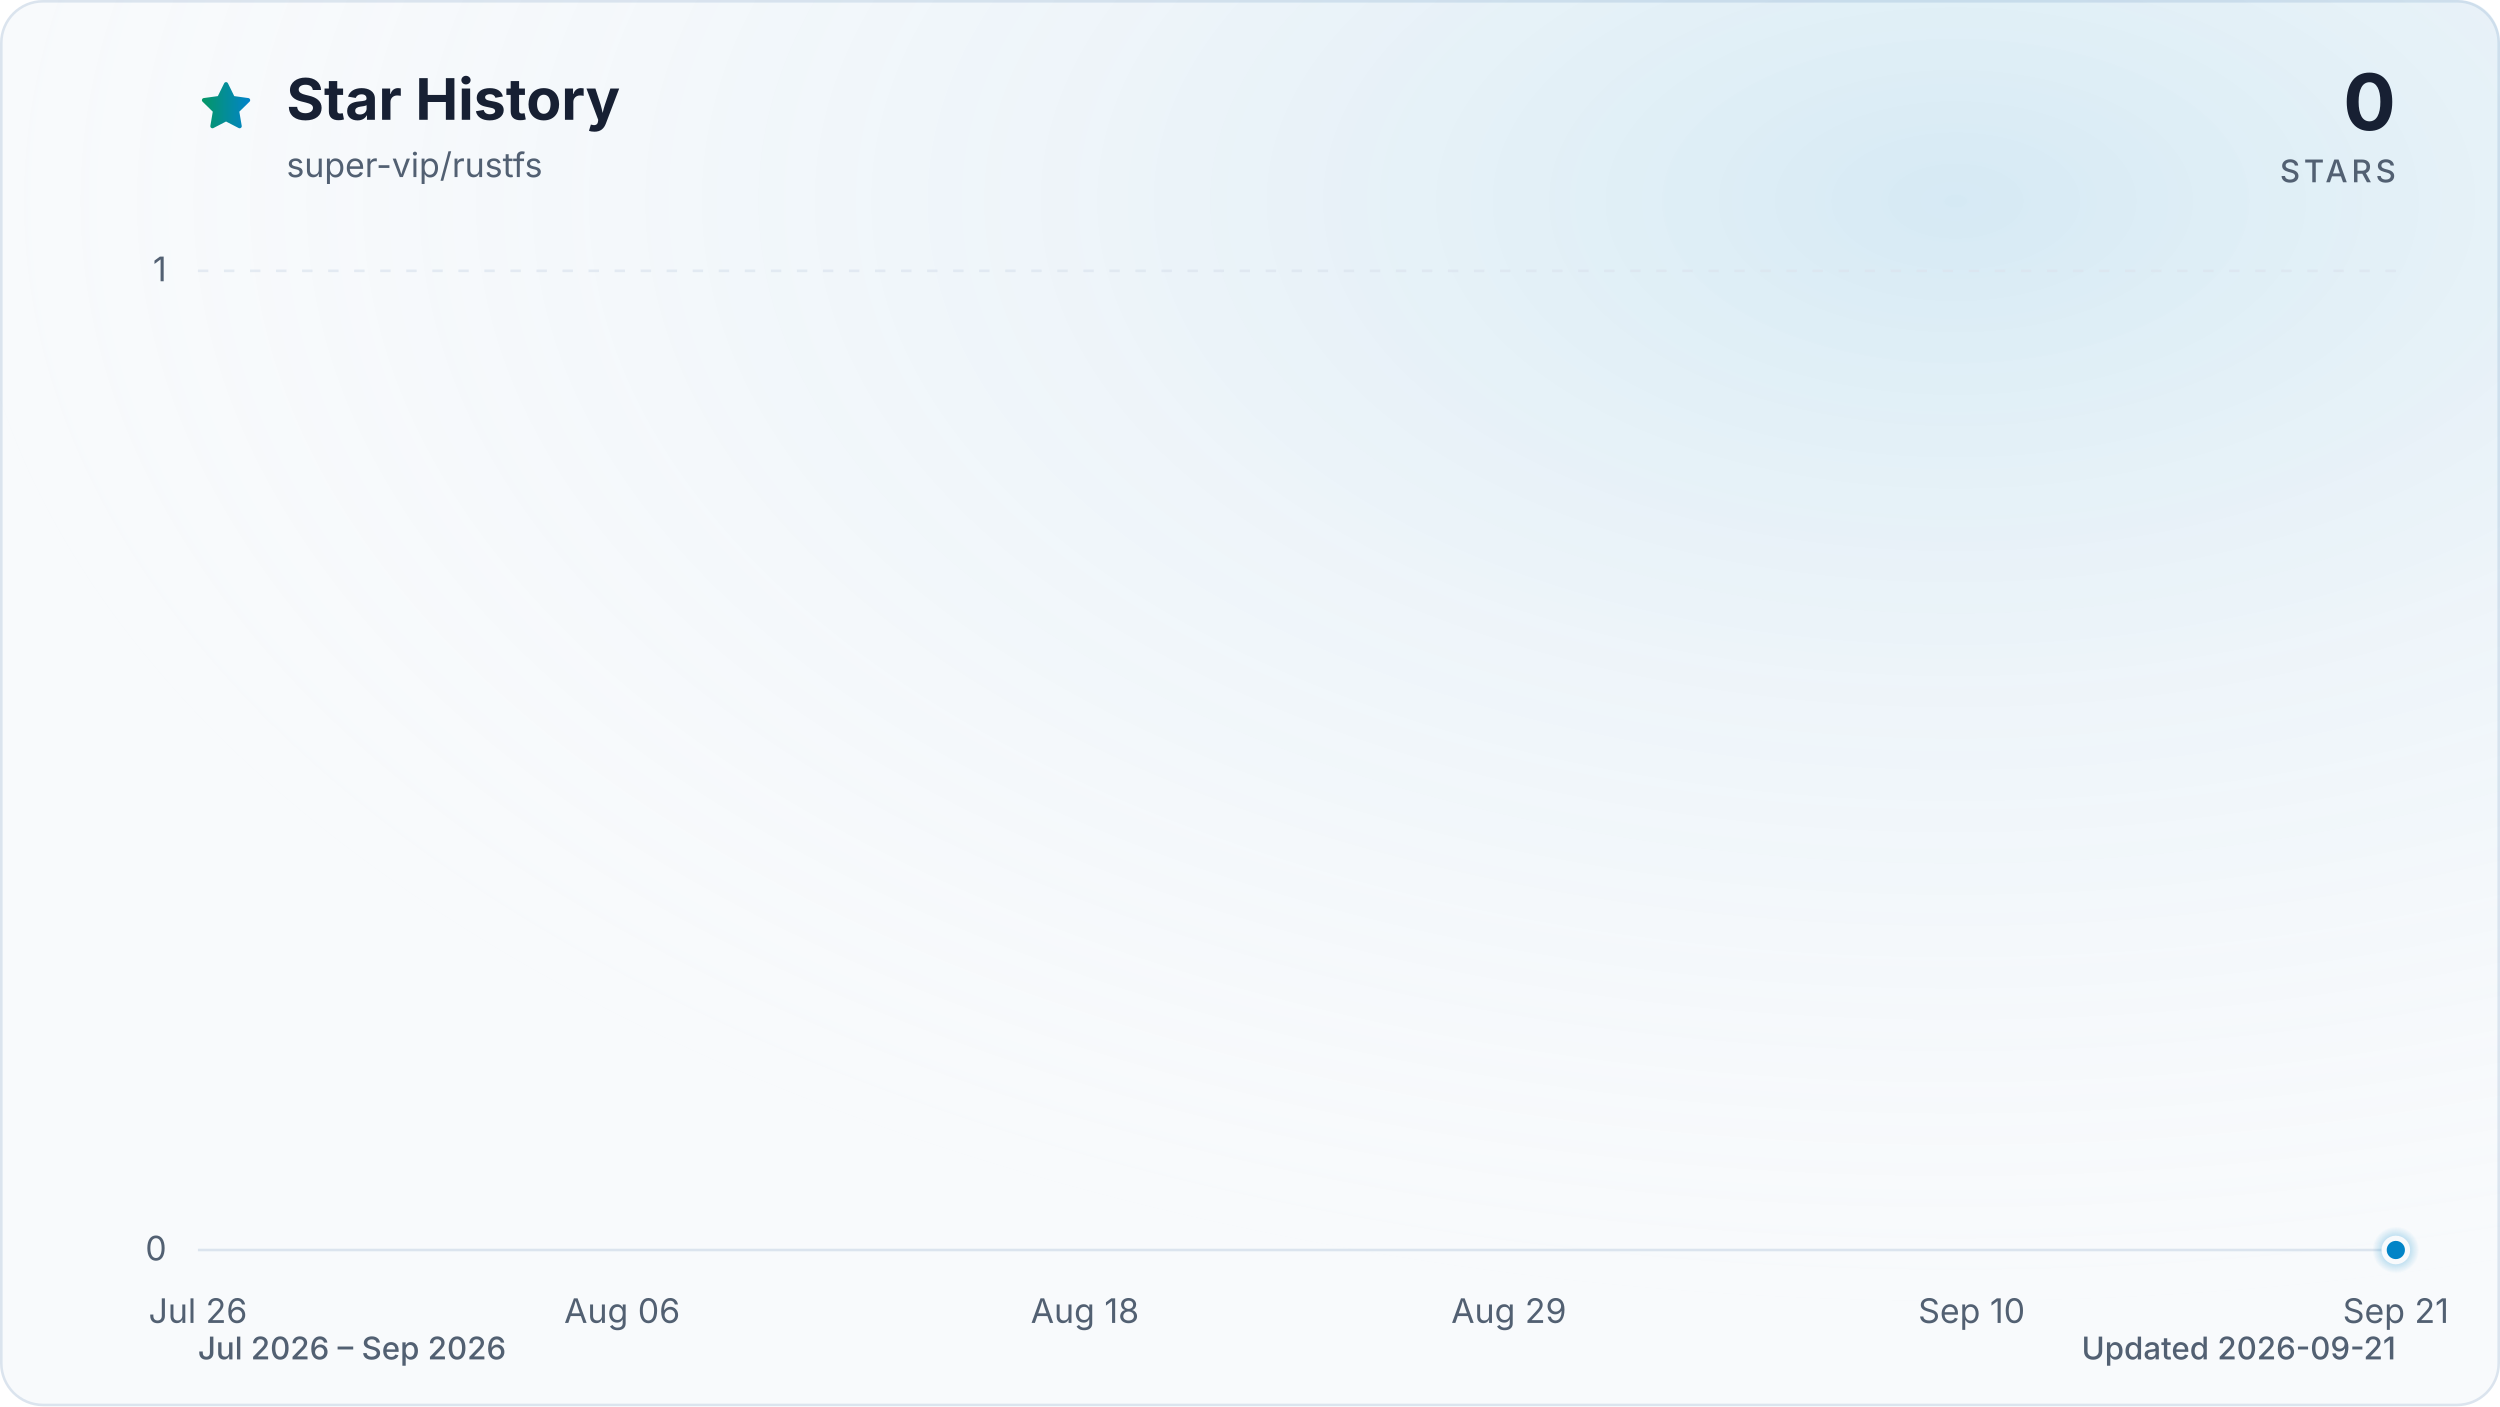
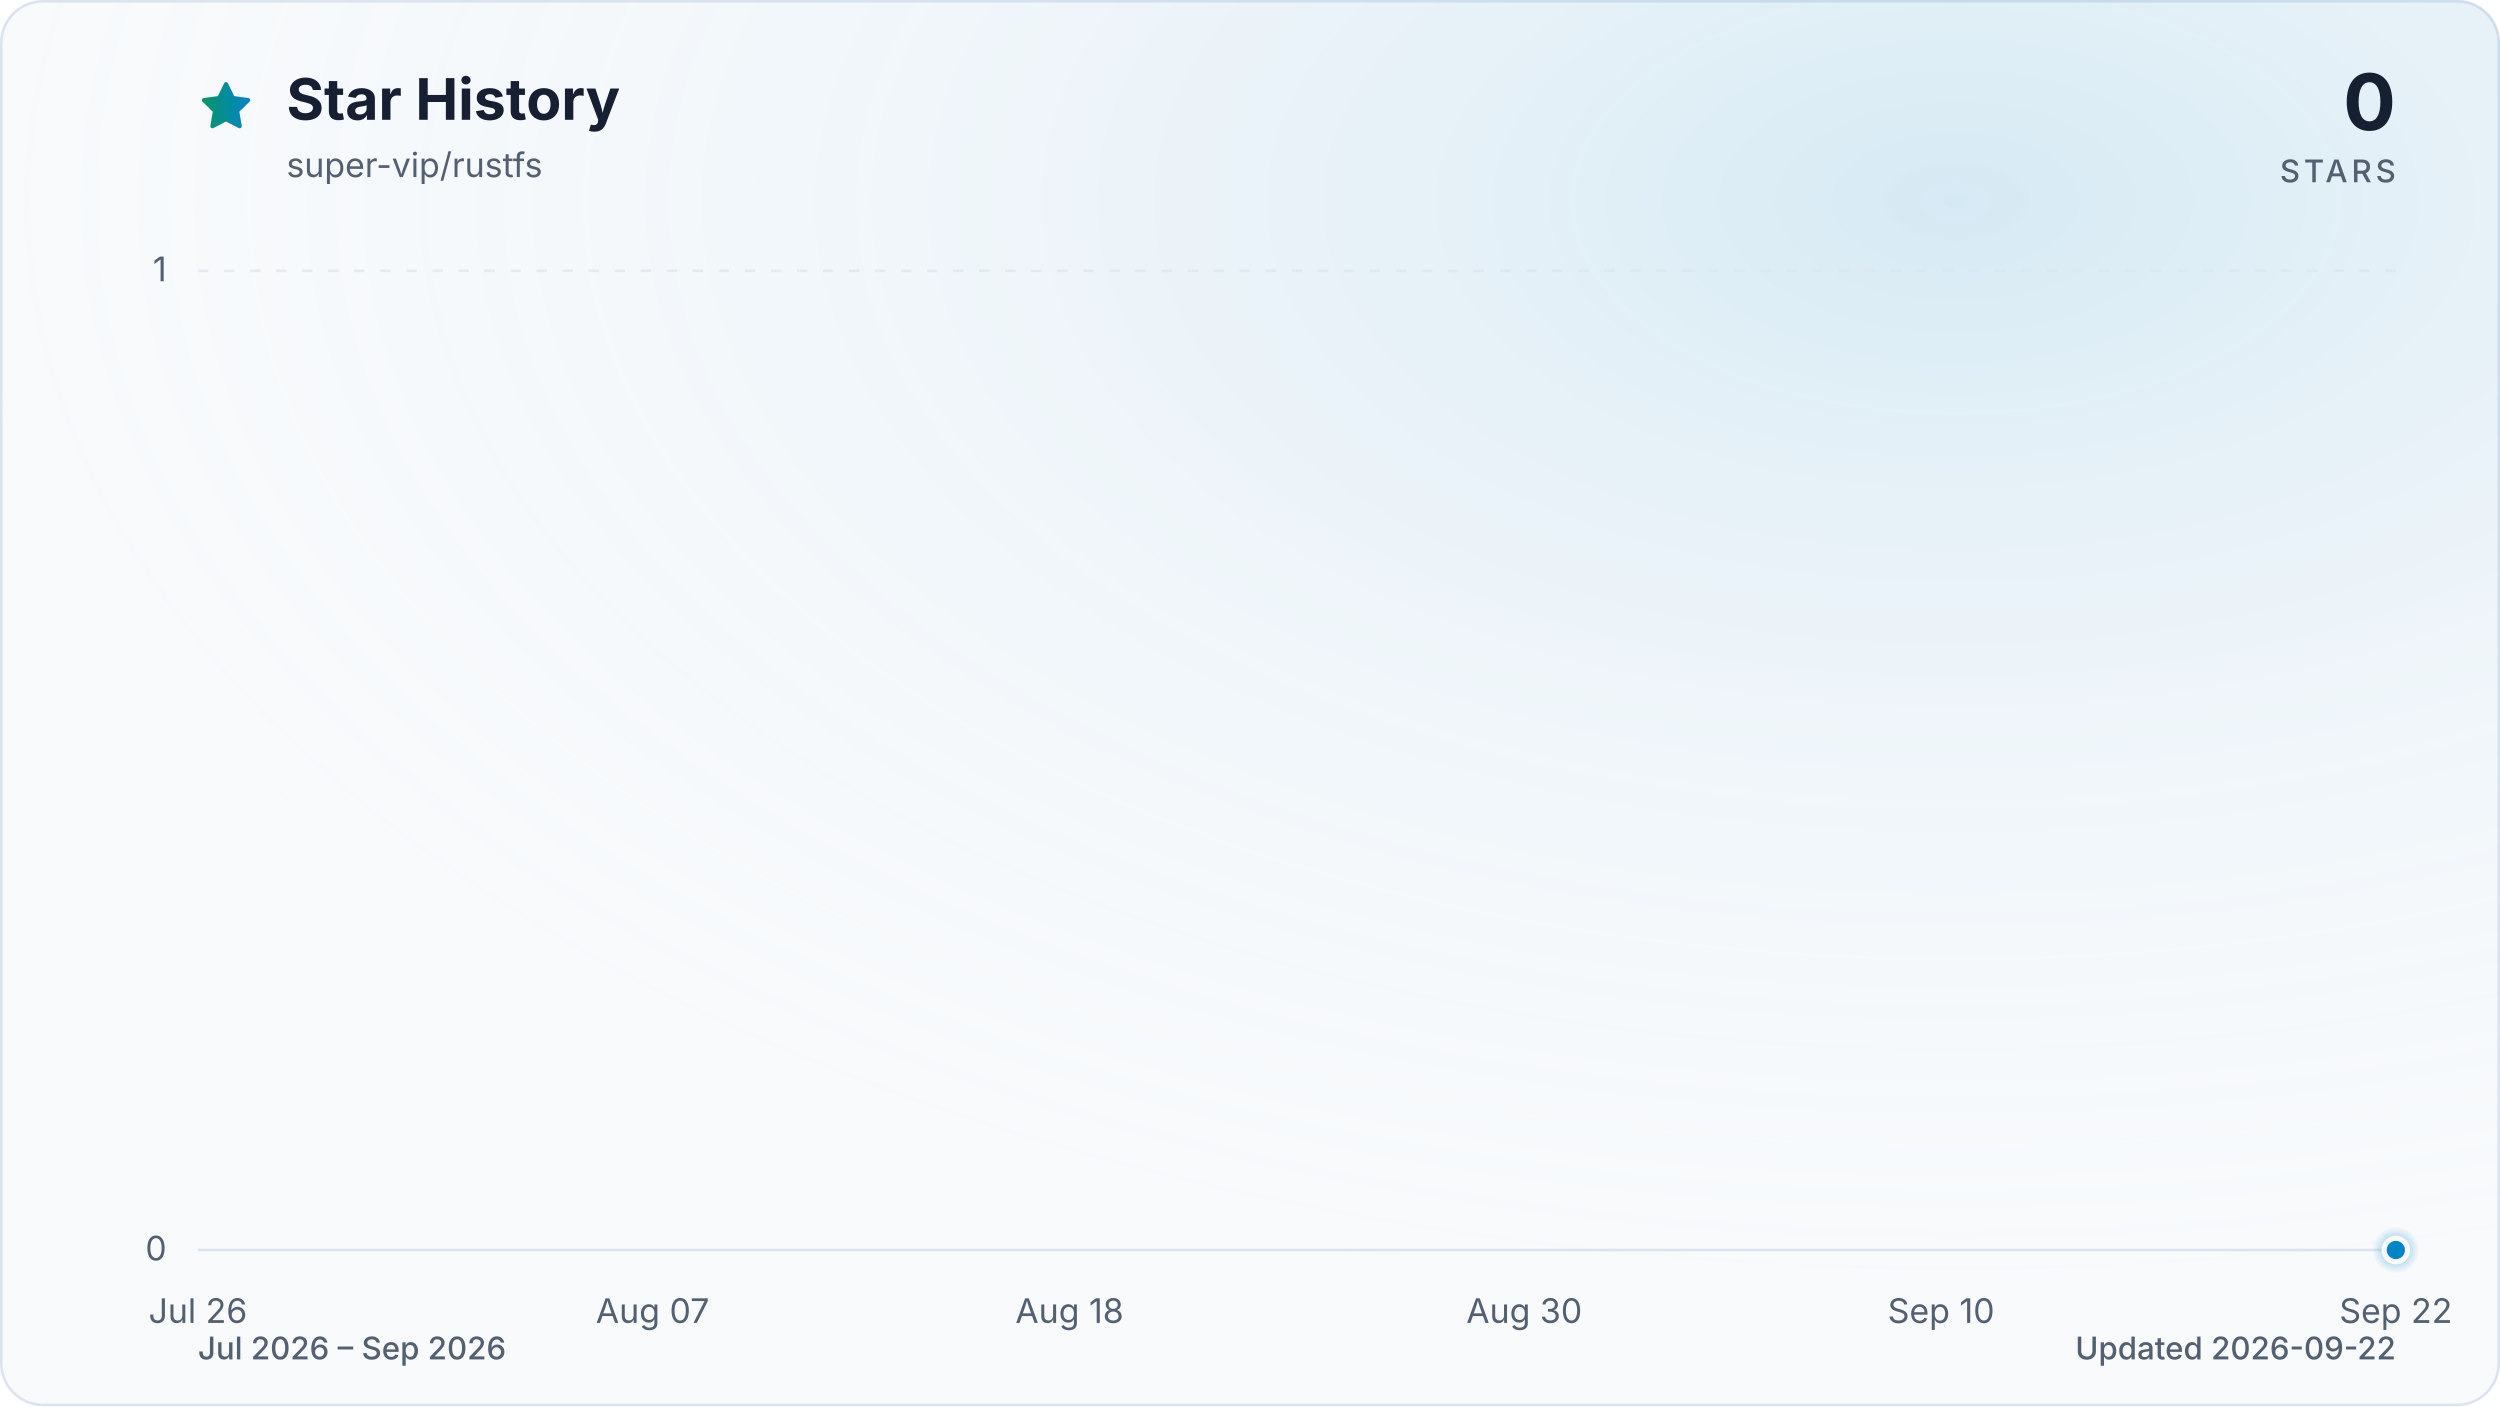
<svg xmlns="http://www.w3.org/2000/svg" viewBox="0 0 960 540" role="img" aria-labelledby="title description" data-style="gradient" data-variant="glow" data-animated="true">
  <defs>
    <linearGradient id="trend" x1="0" y1="0" x2="1" y2="0">
      <stop offset="0%" stop-color="#059669" />
      <stop offset="100%" stop-color="#0284c7" />
    </linearGradient>
    <linearGradient id="area" x1="0" y1="0" x2="0" y2="1">
      <stop offset="0%" stop-color="#059669" stop-opacity="0.30" />
      <stop offset="55%" stop-color="#0284c7" stop-opacity="0.10" />
      <stop offset="100%" stop-color="#0284c7" stop-opacity="0.01" />
    </linearGradient>
    <radialGradient id="marker-halo" cx="50%" cy="50%" r="50%">
      <stop offset="0%" stop-color="#0284c7" stop-opacity="0.55" />
      <stop offset="100%" stop-color="#0284c7" stop-opacity="0" />
    </radialGradient>
    <radialGradient id="surface-glow" cx="78%" cy="14%" r="80%">
      <stop offset="0%" stop-color="#0284c7" stop-opacity="0.14" />
      <stop offset="100%" stop-color="#f8fafc" stop-opacity="0" />
    </radialGradient>
    <filter id="trend-glow" x="-20%" y="-20%" width="140%" height="140%">
      <feGaussianBlur stdDeviation="7" />
    </filter>
  </defs>
  <style>
.trend-enter{transform-box:fill-box;transform-origin:center;animation:trend-enter 520ms cubic-bezier(0.16,1,0.3,1)}
.marker-enter{transform-box:fill-box;transform-origin:center;animation:marker-enter 320ms cubic-bezier(0.16,1,0.3,1) 200ms both}
.marker-pulse{transform-box:fill-box;transform-origin:center;animation:marker-pulse 2.6s ease-out infinite}
@keyframes trend-enter{from{opacity:.35;transform:translateY(10px)}to{opacity:1;transform:translateY(0)}}
@keyframes marker-enter{from{opacity:0;transform:scale(.4)}to{opacity:1;transform:scale(1)}}
@keyframes marker-pulse{0%{opacity:.5;transform:scale(.7)}70%,100%{opacity:0;transform:scale(2.1)}}
@media (prefers-reduced-motion:reduce){.trend-enter,.marker-enter,.marker-pulse{animation:none!important}}
@media (prefers-reduced-motion:reduce){.marker-pulse{opacity:0}}
</style>
  <rect x="0.5" y="0.5" width="959" height="539" fill="#f8fafc" stroke="#dbe4ee" stroke-width="1" rx="16" />
  <rect width="960" height="540" fill="url(#surface-glow)" rx="16" />
  <path d="M12 2.6l2.9 5.9 6.5.9-4.7 4.6 1.1 6.5-5.8-3-5.8 3 1.1-6.5-4.7-4.6 6.5-.9L12 2.6Z" transform="translate(76 30) scale(.9)" fill="url(#trend)" stroke="url(#trend)" stroke-width="1.8" stroke-linejoin="round" aria-hidden="true" />
  <text x="110" y="46" fill="#172033" font-family="ui-sans-serif, system-ui, -apple-system, BlinkMacSystemFont, 'Segoe UI', sans-serif" font-size="22" font-weight="700">Star History</text>
  <text x="110" y="68" fill="#526072" font-family="ui-sans-serif, system-ui, -apple-system, BlinkMacSystemFont, 'Segoe UI', sans-serif" font-size="13">super-vip/rustfs</text>
  <text x="920" y="50" fill="#172033" font-family="ui-sans-serif, system-ui, -apple-system, BlinkMacSystemFont, 'Segoe UI', sans-serif" font-size="30" font-weight="700" text-anchor="end">0</text>
  <text x="920" y="70" fill="#526072" font-family="ui-sans-serif, system-ui, -apple-system, BlinkMacSystemFont, 'Segoe UI', sans-serif" font-size="12" font-weight="500" letter-spacing="1.5" text-anchor="end">STARS</text>
  <line x1="76" y1="480.0" x2="920" y2="480.0" stroke="#dbe4ee" stroke-width="1" stroke-dasharray="0" opacity="1" />
  <text x="64" y="484.0" fill="#526072" font-family="ui-sans-serif, system-ui, -apple-system, BlinkMacSystemFont, 'Segoe UI', sans-serif" font-size="13" text-anchor="end">0</text>
  <line x1="76" y1="104.0" x2="920" y2="104.0" stroke="#dbe4ee" stroke-width="1" stroke-dasharray="4 6" opacity="0.7" />
  <text x="64" y="108.0" fill="#526072" font-family="ui-sans-serif, system-ui, -apple-system, BlinkMacSystemFont, 'Segoe UI', sans-serif" font-size="13" text-anchor="end">1</text>
  <text x="76.0" y="508" fill="#526072" font-family="ui-sans-serif, system-ui, -apple-system, BlinkMacSystemFont, 'Segoe UI', sans-serif" font-size="13" text-anchor="middle">Jul 26</text>
-   <text x="238.9" y="508" fill="#526072" font-family="ui-sans-serif, system-ui, -apple-system, BlinkMacSystemFont, 'Segoe UI', sans-serif" font-size="13" text-anchor="middle">Aug 06</text>
-   <text x="416.6" y="508" fill="#526072" font-family="ui-sans-serif, system-ui, -apple-system, BlinkMacSystemFont, 'Segoe UI', sans-serif" font-size="13" text-anchor="middle">Aug 18</text>
-   <text x="579.4" y="508" fill="#526072" font-family="ui-sans-serif, system-ui, -apple-system, BlinkMacSystemFont, 'Segoe UI', sans-serif" font-size="13" text-anchor="middle">Aug 29</text>
-   <text x="757.1" y="508" fill="#526072" font-family="ui-sans-serif, system-ui, -apple-system, BlinkMacSystemFont, 'Segoe UI', sans-serif" font-size="13" text-anchor="middle">Sep 10</text>
-   <text x="920.0" y="508" fill="#526072" font-family="ui-sans-serif, system-ui, -apple-system, BlinkMacSystemFont, 'Segoe UI', sans-serif" font-size="13" text-anchor="middle">Sep 21</text>
+   <text x="250.6" y="508" fill="#526072" font-family="ui-sans-serif, system-ui, -apple-system, BlinkMacSystemFont, 'Segoe UI', sans-serif" font-size="13" text-anchor="middle">Aug 07</text>
+   <text x="410.7" y="508" fill="#526072" font-family="ui-sans-serif, system-ui, -apple-system, BlinkMacSystemFont, 'Segoe UI', sans-serif" font-size="13" text-anchor="middle">Aug 18</text>
+   <text x="585.3" y="508" fill="#526072" font-family="ui-sans-serif, system-ui, -apple-system, BlinkMacSystemFont, 'Segoe UI', sans-serif" font-size="13" text-anchor="middle">Aug 30</text>
+   <text x="745.4" y="508" fill="#526072" font-family="ui-sans-serif, system-ui, -apple-system, BlinkMacSystemFont, 'Segoe UI', sans-serif" font-size="13" text-anchor="middle">Sep 10</text>
+   <text x="920.0" y="508" fill="#526072" font-family="ui-sans-serif, system-ui, -apple-system, BlinkMacSystemFont, 'Segoe UI', sans-serif" font-size="13" text-anchor="middle">Sep 22</text>
  <g class="trend-enter">
-     <path d="M 76.0 480.0 C 80.9 480.0, 85.9 480.0, 90.8 480.0 C 95.7 480.0, 100.7 480.0, 105.6 480.0 C 110.5 480.0, 115.5 480.0, 120.4 480.0 C 125.4 480.0, 130.3 480.0, 135.2 480.0 C 140.2 480.0, 145.1 480.0, 150.0 480.0 C 155.0 480.0, 159.9 480.0, 164.8 480.0 C 169.8 480.0, 174.7 480.0, 179.6 480.0 C 184.6 480.0, 189.5 480.0, 194.5 480.0 C 199.4 480.0, 204.3 480.0, 209.3 480.0 C 214.2 480.0, 219.1 480.0, 224.1 480.0 C 229.0 480.0, 233.9 480.0, 238.9 480.0 C 243.8 480.0, 248.7 480.0, 253.7 480.0 C 258.6 480.0, 263.6 480.0, 268.5 480.0 C 273.4 480.0, 278.4 480.0, 283.3 480.0 C 288.2 480.0, 293.2 480.0, 298.1 480.0 C 303.0 480.0, 308.0 480.0, 312.9 480.0 C 317.8 480.0, 322.8 480.0, 327.7 480.0 C 332.7 480.0, 337.6 480.0, 342.5 480.0 C 347.5 480.0, 352.4 480.0, 357.3 480.0 C 362.3 480.0, 367.2 480.0, 372.1 480.0 C 377.1 480.0, 382.0 480.0, 386.9 480.0 C 391.9 480.0, 396.8 480.0, 401.8 480.0 C 406.7 480.0, 411.6 480.0, 416.6 480.0 C 421.5 480.0, 426.4 480.0, 431.4 480.0 C 436.3 480.0, 441.2 480.0, 446.2 480.0 C 451.1 480.0, 456.0 480.0, 461.0 480.0 C 465.9 480.0, 470.9 480.0, 475.8 480.0 C 480.7 480.0, 485.7 480.0, 490.6 480.0 C 495.5 480.0, 500.5 480.0, 505.4 480.0 C 510.3 480.0, 515.3 480.0, 520.2 480.0 C 525.1 480.0, 530.1 480.0, 535.0 480.0 C 540.0 480.0, 544.9 480.0, 549.8 480.0 C 554.8 480.0, 559.7 480.0, 564.6 480.0 C 569.6 480.0, 574.5 480.0, 579.4 480.0 C 584.4 480.0, 589.3 480.0, 594.2 480.0 C 599.2 480.0, 604.1 480.0, 609.1 480.0 C 614.0 480.0, 618.9 480.0, 623.9 480.0 C 628.8 480.0, 633.7 480.0, 638.7 480.0 C 643.6 480.0, 648.5 480.0, 653.5 480.0 C 658.4 480.0, 663.3 480.0, 668.3 480.0 C 673.2 480.0, 678.2 480.0, 683.1 480.0 C 688.0 480.0, 693.0 480.0, 697.9 480.0 C 702.8 480.0, 707.8 480.0, 712.7 480.0 C 717.6 480.0, 722.6 480.0, 727.5 480.0 C 732.4 480.0, 737.4 480.0, 742.3 480.0 C 747.3 480.0, 752.2 480.0, 757.1 480.0 C 762.1 480.0, 767.0 480.0, 771.9 480.0 C 776.9 480.0, 781.8 480.0, 786.7 480.0 C 791.7 480.0, 796.6 480.0, 801.5 480.0 C 806.5 480.0, 811.4 480.0, 816.4 480.0 C 821.3 480.0, 826.2 480.0, 831.2 480.0 C 836.1 480.0, 841.0 480.0, 846.0 480.0 C 850.9 480.0, 855.8 480.0, 860.8 480.0 C 865.7 480.0, 870.6 480.0, 875.6 480.0 C 880.5 480.0, 885.5 480.0, 890.4 480.0 C 895.3 480.0, 900.3 480.0, 905.2 480.0 C 910.1 480.0, 915.1 480.0, 920.0 480.0 L 920.0 480.0 L 76.0 480.0 Z" fill="url(#area)" />
-     <path d="M 76.0 480.0 C 80.9 480.0, 85.9 480.0, 90.8 480.0 C 95.7 480.0, 100.7 480.0, 105.6 480.0 C 110.5 480.0, 115.5 480.0, 120.4 480.0 C 125.4 480.0, 130.3 480.0, 135.2 480.0 C 140.2 480.0, 145.1 480.0, 150.0 480.0 C 155.0 480.0, 159.9 480.0, 164.8 480.0 C 169.8 480.0, 174.7 480.0, 179.6 480.0 C 184.6 480.0, 189.5 480.0, 194.5 480.0 C 199.4 480.0, 204.3 480.0, 209.3 480.0 C 214.2 480.0, 219.1 480.0, 224.1 480.0 C 229.0 480.0, 233.9 480.0, 238.9 480.0 C 243.8 480.0, 248.7 480.0, 253.7 480.0 C 258.6 480.0, 263.6 480.0, 268.5 480.0 C 273.4 480.0, 278.4 480.0, 283.3 480.0 C 288.2 480.0, 293.2 480.0, 298.1 480.0 C 303.0 480.0, 308.0 480.0, 312.9 480.0 C 317.8 480.0, 322.8 480.0, 327.7 480.0 C 332.7 480.0, 337.6 480.0, 342.5 480.0 C 347.5 480.0, 352.4 480.0, 357.3 480.0 C 362.3 480.0, 367.2 480.0, 372.1 480.0 C 377.1 480.0, 382.0 480.0, 386.9 480.0 C 391.9 480.0, 396.8 480.0, 401.8 480.0 C 406.7 480.0, 411.6 480.0, 416.6 480.0 C 421.5 480.0, 426.4 480.0, 431.4 480.0 C 436.3 480.0, 441.2 480.0, 446.2 480.0 C 451.1 480.0, 456.0 480.0, 461.0 480.0 C 465.9 480.0, 470.9 480.0, 475.8 480.0 C 480.7 480.0, 485.7 480.0, 490.6 480.0 C 495.5 480.0, 500.5 480.0, 505.4 480.0 C 510.3 480.0, 515.3 480.0, 520.2 480.0 C 525.1 480.0, 530.1 480.0, 535.0 480.0 C 540.0 480.0, 544.9 480.0, 549.8 480.0 C 554.8 480.0, 559.7 480.0, 564.6 480.0 C 569.6 480.0, 574.5 480.0, 579.4 480.0 C 584.4 480.0, 589.3 480.0, 594.2 480.0 C 599.2 480.0, 604.1 480.0, 609.1 480.0 C 614.0 480.0, 618.9 480.0, 623.9 480.0 C 628.8 480.0, 633.7 480.0, 638.7 480.0 C 643.6 480.0, 648.5 480.0, 653.5 480.0 C 658.4 480.0, 663.3 480.0, 668.3 480.0 C 673.2 480.0, 678.2 480.0, 683.1 480.0 C 688.0 480.0, 693.0 480.0, 697.9 480.0 C 702.8 480.0, 707.8 480.0, 712.7 480.0 C 717.6 480.0, 722.6 480.0, 727.5 480.0 C 732.4 480.0, 737.4 480.0, 742.3 480.0 C 747.3 480.0, 752.2 480.0, 757.1 480.0 C 762.1 480.0, 767.0 480.0, 771.9 480.0 C 776.9 480.0, 781.8 480.0, 786.7 480.0 C 791.7 480.0, 796.6 480.0, 801.5 480.0 C 806.5 480.0, 811.4 480.0, 816.4 480.0 C 821.3 480.0, 826.2 480.0, 831.2 480.0 C 836.1 480.0, 841.0 480.0, 846.0 480.0 C 850.9 480.0, 855.8 480.0, 860.8 480.0 C 865.7 480.0, 870.6 480.0, 875.6 480.0 C 880.5 480.0, 885.5 480.0, 890.4 480.0 C 895.3 480.0, 900.3 480.0, 905.2 480.0 C 910.1 480.0, 915.1 480.0, 920.0 480.0" fill="none" stroke="url(#trend)" stroke-width="12" stroke-linecap="round" stroke-linejoin="round" opacity="0.16" filter="url(#trend-glow)" />
-     <path d="M 76.0 480.0 C 80.9 480.0, 85.9 480.0, 90.8 480.0 C 95.7 480.0, 100.7 480.0, 105.6 480.0 C 110.5 480.0, 115.5 480.0, 120.4 480.0 C 125.4 480.0, 130.3 480.0, 135.2 480.0 C 140.2 480.0, 145.1 480.0, 150.0 480.0 C 155.0 480.0, 159.9 480.0, 164.8 480.0 C 169.8 480.0, 174.7 480.0, 179.6 480.0 C 184.6 480.0, 189.5 480.0, 194.5 480.0 C 199.4 480.0, 204.3 480.0, 209.3 480.0 C 214.2 480.0, 219.1 480.0, 224.1 480.0 C 229.0 480.0, 233.9 480.0, 238.9 480.0 C 243.8 480.0, 248.7 480.0, 253.7 480.0 C 258.6 480.0, 263.6 480.0, 268.5 480.0 C 273.4 480.0, 278.4 480.0, 283.3 480.0 C 288.2 480.0, 293.2 480.0, 298.1 480.0 C 303.0 480.0, 308.0 480.0, 312.9 480.0 C 317.8 480.0, 322.8 480.0, 327.7 480.0 C 332.7 480.0, 337.6 480.0, 342.5 480.0 C 347.5 480.0, 352.4 480.0, 357.3 480.0 C 362.3 480.0, 367.2 480.0, 372.1 480.0 C 377.1 480.0, 382.0 480.0, 386.9 480.0 C 391.9 480.0, 396.8 480.0, 401.8 480.0 C 406.7 480.0, 411.6 480.0, 416.6 480.0 C 421.5 480.0, 426.4 480.0, 431.4 480.0 C 436.3 480.0, 441.2 480.0, 446.2 480.0 C 451.1 480.0, 456.0 480.0, 461.0 480.0 C 465.9 480.0, 470.9 480.0, 475.8 480.0 C 480.7 480.0, 485.7 480.0, 490.6 480.0 C 495.5 480.0, 500.5 480.0, 505.4 480.0 C 510.3 480.0, 515.3 480.0, 520.2 480.0 C 525.1 480.0, 530.1 480.0, 535.0 480.0 C 540.0 480.0, 544.9 480.0, 549.8 480.0 C 554.8 480.0, 559.7 480.0, 564.6 480.0 C 569.6 480.0, 574.5 480.0, 579.4 480.0 C 584.4 480.0, 589.3 480.0, 594.2 480.0 C 599.2 480.0, 604.1 480.0, 609.1 480.0 C 614.0 480.0, 618.9 480.0, 623.9 480.0 C 628.8 480.0, 633.7 480.0, 638.7 480.0 C 643.6 480.0, 648.5 480.0, 653.5 480.0 C 658.4 480.0, 663.3 480.0, 668.3 480.0 C 673.2 480.0, 678.2 480.0, 683.1 480.0 C 688.0 480.0, 693.0 480.0, 697.9 480.0 C 702.8 480.0, 707.8 480.0, 712.7 480.0 C 717.6 480.0, 722.6 480.0, 727.5 480.0 C 732.4 480.0, 737.4 480.0, 742.3 480.0 C 747.3 480.0, 752.2 480.0, 757.1 480.0 C 762.1 480.0, 767.0 480.0, 771.9 480.0 C 776.9 480.0, 781.8 480.0, 786.7 480.0 C 791.7 480.0, 796.6 480.0, 801.5 480.0 C 806.5 480.0, 811.4 480.0, 816.4 480.0 C 821.3 480.0, 826.2 480.0, 831.2 480.0 C 836.1 480.0, 841.0 480.0, 846.0 480.0 C 850.9 480.0, 855.8 480.0, 860.8 480.0 C 865.7 480.0, 870.6 480.0, 875.6 480.0 C 880.5 480.0, 885.5 480.0, 890.4 480.0 C 895.3 480.0, 900.3 480.0, 905.2 480.0 C 910.1 480.0, 915.1 480.0, 920.0 480.0" fill="none" stroke="url(#trend)" stroke-width="3" stroke-linecap="round" stroke-linejoin="round" />
+     <path d="M 76.0 480.0 C 80.9 480.0, 85.7 480.0, 90.6 480.0 C 95.4 480.0, 100.3 480.0, 105.1 480.0 C 110.0 480.0, 114.8 480.0, 119.7 480.0 C 124.5 480.0, 129.4 480.0, 134.2 480.0 C 139.1 480.0, 143.9 480.0, 148.8 480.0 C 153.6 480.0, 158.5 480.0, 163.3 480.0 C 168.2 480.0, 173.0 480.0, 177.9 480.0 C 182.7 480.0, 187.6 480.0, 192.4 480.0 C 197.3 480.0, 202.1 480.0, 207.0 480.0 C 211.8 480.0, 216.7 480.0, 221.5 480.0 C 226.4 480.0, 231.2 480.0, 236.1 480.0 C 240.9 480.0, 245.8 480.0, 250.6 480.0 C 255.5 480.0, 260.3 480.0, 265.2 480.0 C 270.0 480.0, 274.9 480.0, 279.7 480.0 C 284.6 480.0, 289.4 480.0, 294.3 480.0 C 299.1 480.0, 304.0 480.0, 308.8 480.0 C 313.7 480.0, 318.5 480.0, 323.4 480.0 C 328.2 480.0, 333.1 480.0, 337.9 480.0 C 342.8 480.0, 347.6 480.0, 352.5 480.0 C 357.3 480.0, 362.2 480.0, 367.0 480.0 C 371.9 480.0, 376.7 480.0, 381.6 480.0 C 386.4 480.0, 391.3 480.0, 396.1 480.0 C 401.0 480.0, 405.8 480.0, 410.7 480.0 C 415.5 480.0, 420.4 480.0, 425.2 480.0 C 430.1 480.0, 434.9 480.0, 439.8 480.0 C 444.6 480.0, 449.5 480.0, 454.3 480.0 C 459.2 480.0, 464.0 480.0, 468.9 480.0 C 473.7 480.0, 478.6 480.0, 483.4 480.0 C 488.3 480.0, 493.1 480.0, 498.0 480.0 C 502.9 480.0, 507.7 480.0, 512.6 480.0 C 517.4 480.0, 522.3 480.0, 527.1 480.0 C 532.0 480.0, 536.8 480.0, 541.7 480.0 C 546.5 480.0, 551.4 480.0, 556.2 480.0 C 561.1 480.0, 565.9 480.0, 570.8 480.0 C 575.6 480.0, 580.5 480.0, 585.3 480.0 C 590.2 480.0, 595.0 480.0, 599.9 480.0 C 604.7 480.0, 609.6 480.0, 614.4 480.0 C 619.3 480.0, 624.1 480.0, 629.0 480.0 C 633.8 480.0, 638.7 480.0, 643.5 480.0 C 648.4 480.0, 653.2 480.0, 658.1 480.0 C 662.9 480.0, 667.8 480.0, 672.6 480.0 C 677.5 480.0, 682.3 480.0, 687.2 480.0 C 692.0 480.0, 696.9 480.0, 701.7 480.0 C 706.6 480.0, 711.4 480.0, 716.3 480.0 C 721.1 480.0, 726.0 480.0, 730.8 480.0 C 735.7 480.0, 740.5 480.0, 745.4 480.0 C 750.2 480.0, 755.1 480.0, 759.9 480.0 C 764.8 480.0, 769.6 480.0, 774.5 480.0 C 779.3 480.0, 784.2 480.0, 789.0 480.0 C 793.9 480.0, 798.7 480.0, 803.6 480.0 C 808.4 480.0, 813.3 480.0, 818.1 480.0 C 823.0 480.0, 827.8 480.0, 832.7 480.0 C 837.5 480.0, 842.4 480.0, 847.2 480.0 C 852.1 480.0, 856.9 480.0, 861.8 480.0 C 866.6 480.0, 871.5 480.0, 876.3 480.0 C 881.2 480.0, 886.0 480.0, 890.9 480.0 C 895.7 480.0, 900.6 480.0, 905.4 480.0 C 910.3 480.0, 915.1 480.0, 920.0 480.0 L 920.0 480.0 L 76.0 480.0 Z" fill="url(#area)" />
+     <path d="M 76.0 480.0 C 80.9 480.0, 85.7 480.0, 90.6 480.0 C 95.4 480.0, 100.3 480.0, 105.1 480.0 C 110.0 480.0, 114.8 480.0, 119.7 480.0 C 124.5 480.0, 129.4 480.0, 134.2 480.0 C 139.1 480.0, 143.9 480.0, 148.8 480.0 C 153.6 480.0, 158.5 480.0, 163.3 480.0 C 168.2 480.0, 173.0 480.0, 177.9 480.0 C 182.7 480.0, 187.6 480.0, 192.4 480.0 C 197.3 480.0, 202.1 480.0, 207.0 480.0 C 211.8 480.0, 216.7 480.0, 221.5 480.0 C 226.4 480.0, 231.2 480.0, 236.1 480.0 C 240.9 480.0, 245.8 480.0, 250.6 480.0 C 255.5 480.0, 260.3 480.0, 265.2 480.0 C 270.0 480.0, 274.9 480.0, 279.7 480.0 C 284.6 480.0, 289.4 480.0, 294.3 480.0 C 299.1 480.0, 304.0 480.0, 308.8 480.0 C 313.7 480.0, 318.5 480.0, 323.4 480.0 C 328.2 480.0, 333.1 480.0, 337.9 480.0 C 342.8 480.0, 347.6 480.0, 352.5 480.0 C 357.3 480.0, 362.2 480.0, 367.0 480.0 C 371.9 480.0, 376.7 480.0, 381.6 480.0 C 386.4 480.0, 391.3 480.0, 396.1 480.0 C 401.0 480.0, 405.8 480.0, 410.7 480.0 C 415.5 480.0, 420.4 480.0, 425.2 480.0 C 430.1 480.0, 434.9 480.0, 439.8 480.0 C 444.6 480.0, 449.5 480.0, 454.3 480.0 C 459.2 480.0, 464.0 480.0, 468.9 480.0 C 473.7 480.0, 478.6 480.0, 483.4 480.0 C 488.3 480.0, 493.1 480.0, 498.0 480.0 C 502.9 480.0, 507.7 480.0, 512.6 480.0 C 517.4 480.0, 522.3 480.0, 527.1 480.0 C 532.0 480.0, 536.8 480.0, 541.7 480.0 C 546.5 480.0, 551.4 480.0, 556.2 480.0 C 561.1 480.0, 565.9 480.0, 570.8 480.0 C 575.6 480.0, 580.5 480.0, 585.3 480.0 C 590.2 480.0, 595.0 480.0, 599.9 480.0 C 604.7 480.0, 609.6 480.0, 614.4 480.0 C 619.3 480.0, 624.1 480.0, 629.0 480.0 C 633.8 480.0, 638.7 480.0, 643.5 480.0 C 648.4 480.0, 653.2 480.0, 658.1 480.0 C 662.9 480.0, 667.8 480.0, 672.6 480.0 C 677.5 480.0, 682.3 480.0, 687.2 480.0 C 692.0 480.0, 696.9 480.0, 701.7 480.0 C 706.6 480.0, 711.4 480.0, 716.3 480.0 C 721.1 480.0, 726.0 480.0, 730.8 480.0 C 735.7 480.0, 740.5 480.0, 745.4 480.0 C 750.2 480.0, 755.1 480.0, 759.9 480.0 C 764.8 480.0, 769.6 480.0, 774.5 480.0 C 779.3 480.0, 784.2 480.0, 789.0 480.0 C 793.9 480.0, 798.7 480.0, 803.6 480.0 C 808.4 480.0, 813.3 480.0, 818.1 480.0 C 823.0 480.0, 827.8 480.0, 832.7 480.0 C 837.5 480.0, 842.4 480.0, 847.2 480.0 C 852.1 480.0, 856.9 480.0, 861.8 480.0 C 866.6 480.0, 871.5 480.0, 876.3 480.0 C 881.2 480.0, 886.0 480.0, 890.9 480.0 C 895.7 480.0, 900.6 480.0, 905.4 480.0 C 910.3 480.0, 915.1 480.0, 920.0 480.0" fill="none" stroke="url(#trend)" stroke-width="12" stroke-linecap="round" stroke-linejoin="round" opacity="0.16" filter="url(#trend-glow)" />
+     <path d="M 76.0 480.0 C 80.9 480.0, 85.7 480.0, 90.6 480.0 C 95.4 480.0, 100.3 480.0, 105.1 480.0 C 110.0 480.0, 114.8 480.0, 119.7 480.0 C 124.5 480.0, 129.4 480.0, 134.2 480.0 C 139.1 480.0, 143.9 480.0, 148.8 480.0 C 153.6 480.0, 158.5 480.0, 163.3 480.0 C 168.2 480.0, 173.0 480.0, 177.9 480.0 C 182.7 480.0, 187.6 480.0, 192.4 480.0 C 197.3 480.0, 202.1 480.0, 207.0 480.0 C 211.8 480.0, 216.7 480.0, 221.5 480.0 C 226.4 480.0, 231.2 480.0, 236.1 480.0 C 240.9 480.0, 245.8 480.0, 250.6 480.0 C 255.5 480.0, 260.3 480.0, 265.2 480.0 C 270.0 480.0, 274.9 480.0, 279.7 480.0 C 284.6 480.0, 289.4 480.0, 294.3 480.0 C 299.1 480.0, 304.0 480.0, 308.8 480.0 C 313.7 480.0, 318.5 480.0, 323.4 480.0 C 328.2 480.0, 333.1 480.0, 337.9 480.0 C 342.8 480.0, 347.6 480.0, 352.5 480.0 C 357.3 480.0, 362.2 480.0, 367.0 480.0 C 371.9 480.0, 376.7 480.0, 381.6 480.0 C 386.4 480.0, 391.3 480.0, 396.1 480.0 C 401.0 480.0, 405.8 480.0, 410.7 480.0 C 415.5 480.0, 420.4 480.0, 425.2 480.0 C 430.1 480.0, 434.9 480.0, 439.8 480.0 C 444.6 480.0, 449.5 480.0, 454.3 480.0 C 459.2 480.0, 464.0 480.0, 468.9 480.0 C 473.7 480.0, 478.6 480.0, 483.4 480.0 C 488.3 480.0, 493.1 480.0, 498.0 480.0 C 502.9 480.0, 507.7 480.0, 512.6 480.0 C 517.4 480.0, 522.3 480.0, 527.1 480.0 C 532.0 480.0, 536.8 480.0, 541.7 480.0 C 546.5 480.0, 551.4 480.0, 556.2 480.0 C 561.1 480.0, 565.9 480.0, 570.8 480.0 C 575.6 480.0, 580.5 480.0, 585.3 480.0 C 590.2 480.0, 595.0 480.0, 599.9 480.0 C 604.7 480.0, 609.6 480.0, 614.4 480.0 C 619.3 480.0, 624.1 480.0, 629.0 480.0 C 633.8 480.0, 638.7 480.0, 643.5 480.0 C 648.4 480.0, 653.2 480.0, 658.1 480.0 C 662.9 480.0, 667.8 480.0, 672.6 480.0 C 677.5 480.0, 682.3 480.0, 687.2 480.0 C 692.0 480.0, 696.9 480.0, 701.7 480.0 C 706.6 480.0, 711.4 480.0, 716.3 480.0 C 721.1 480.0, 726.0 480.0, 730.8 480.0 C 735.7 480.0, 740.5 480.0, 745.4 480.0 C 750.2 480.0, 755.1 480.0, 759.9 480.0 C 764.8 480.0, 769.6 480.0, 774.5 480.0 C 779.3 480.0, 784.2 480.0, 789.0 480.0 C 793.9 480.0, 798.7 480.0, 803.6 480.0 C 808.4 480.0, 813.3 480.0, 818.1 480.0 C 823.0 480.0, 827.8 480.0, 832.7 480.0 C 837.5 480.0, 842.4 480.0, 847.2 480.0 C 852.1 480.0, 856.9 480.0, 861.8 480.0 C 866.6 480.0, 871.5 480.0, 876.3 480.0 C 881.2 480.0, 886.0 480.0, 890.9 480.0 C 895.7 480.0, 900.6 480.0, 905.4 480.0 C 910.3 480.0, 915.1 480.0, 920.0 480.0" fill="none" stroke="url(#trend)" stroke-width="3" stroke-linecap="round" stroke-linejoin="round" />
  </g>
  <g class="marker-enter">
    <circle class="marker-pulse" cx="920.0" cy="480.0" r="9" fill="url(#marker-halo)" />
    <circle cx="920.0" cy="480.0" r="4.5" fill="#0284c7" stroke="#f8fafc" stroke-width="2" />
  </g>
  <text x="76" y="522" fill="#526072" font-family="ui-sans-serif, system-ui, -apple-system, BlinkMacSystemFont, 'Segoe UI', sans-serif" font-size="12" font-weight="500">Jul 2026 – Sep 2026</text>
-   <text x="920" y="522" fill="#526072" font-family="ui-sans-serif, system-ui, -apple-system, BlinkMacSystemFont, 'Segoe UI', sans-serif" font-size="12" font-weight="500" text-anchor="end">Updated 2026-09-21</text>
+   <text x="920" y="522" fill="#526072" font-family="ui-sans-serif, system-ui, -apple-system, BlinkMacSystemFont, 'Segoe UI', sans-serif" font-size="12" font-weight="500" text-anchor="end">Updated 2026-09-22</text>
</svg>
